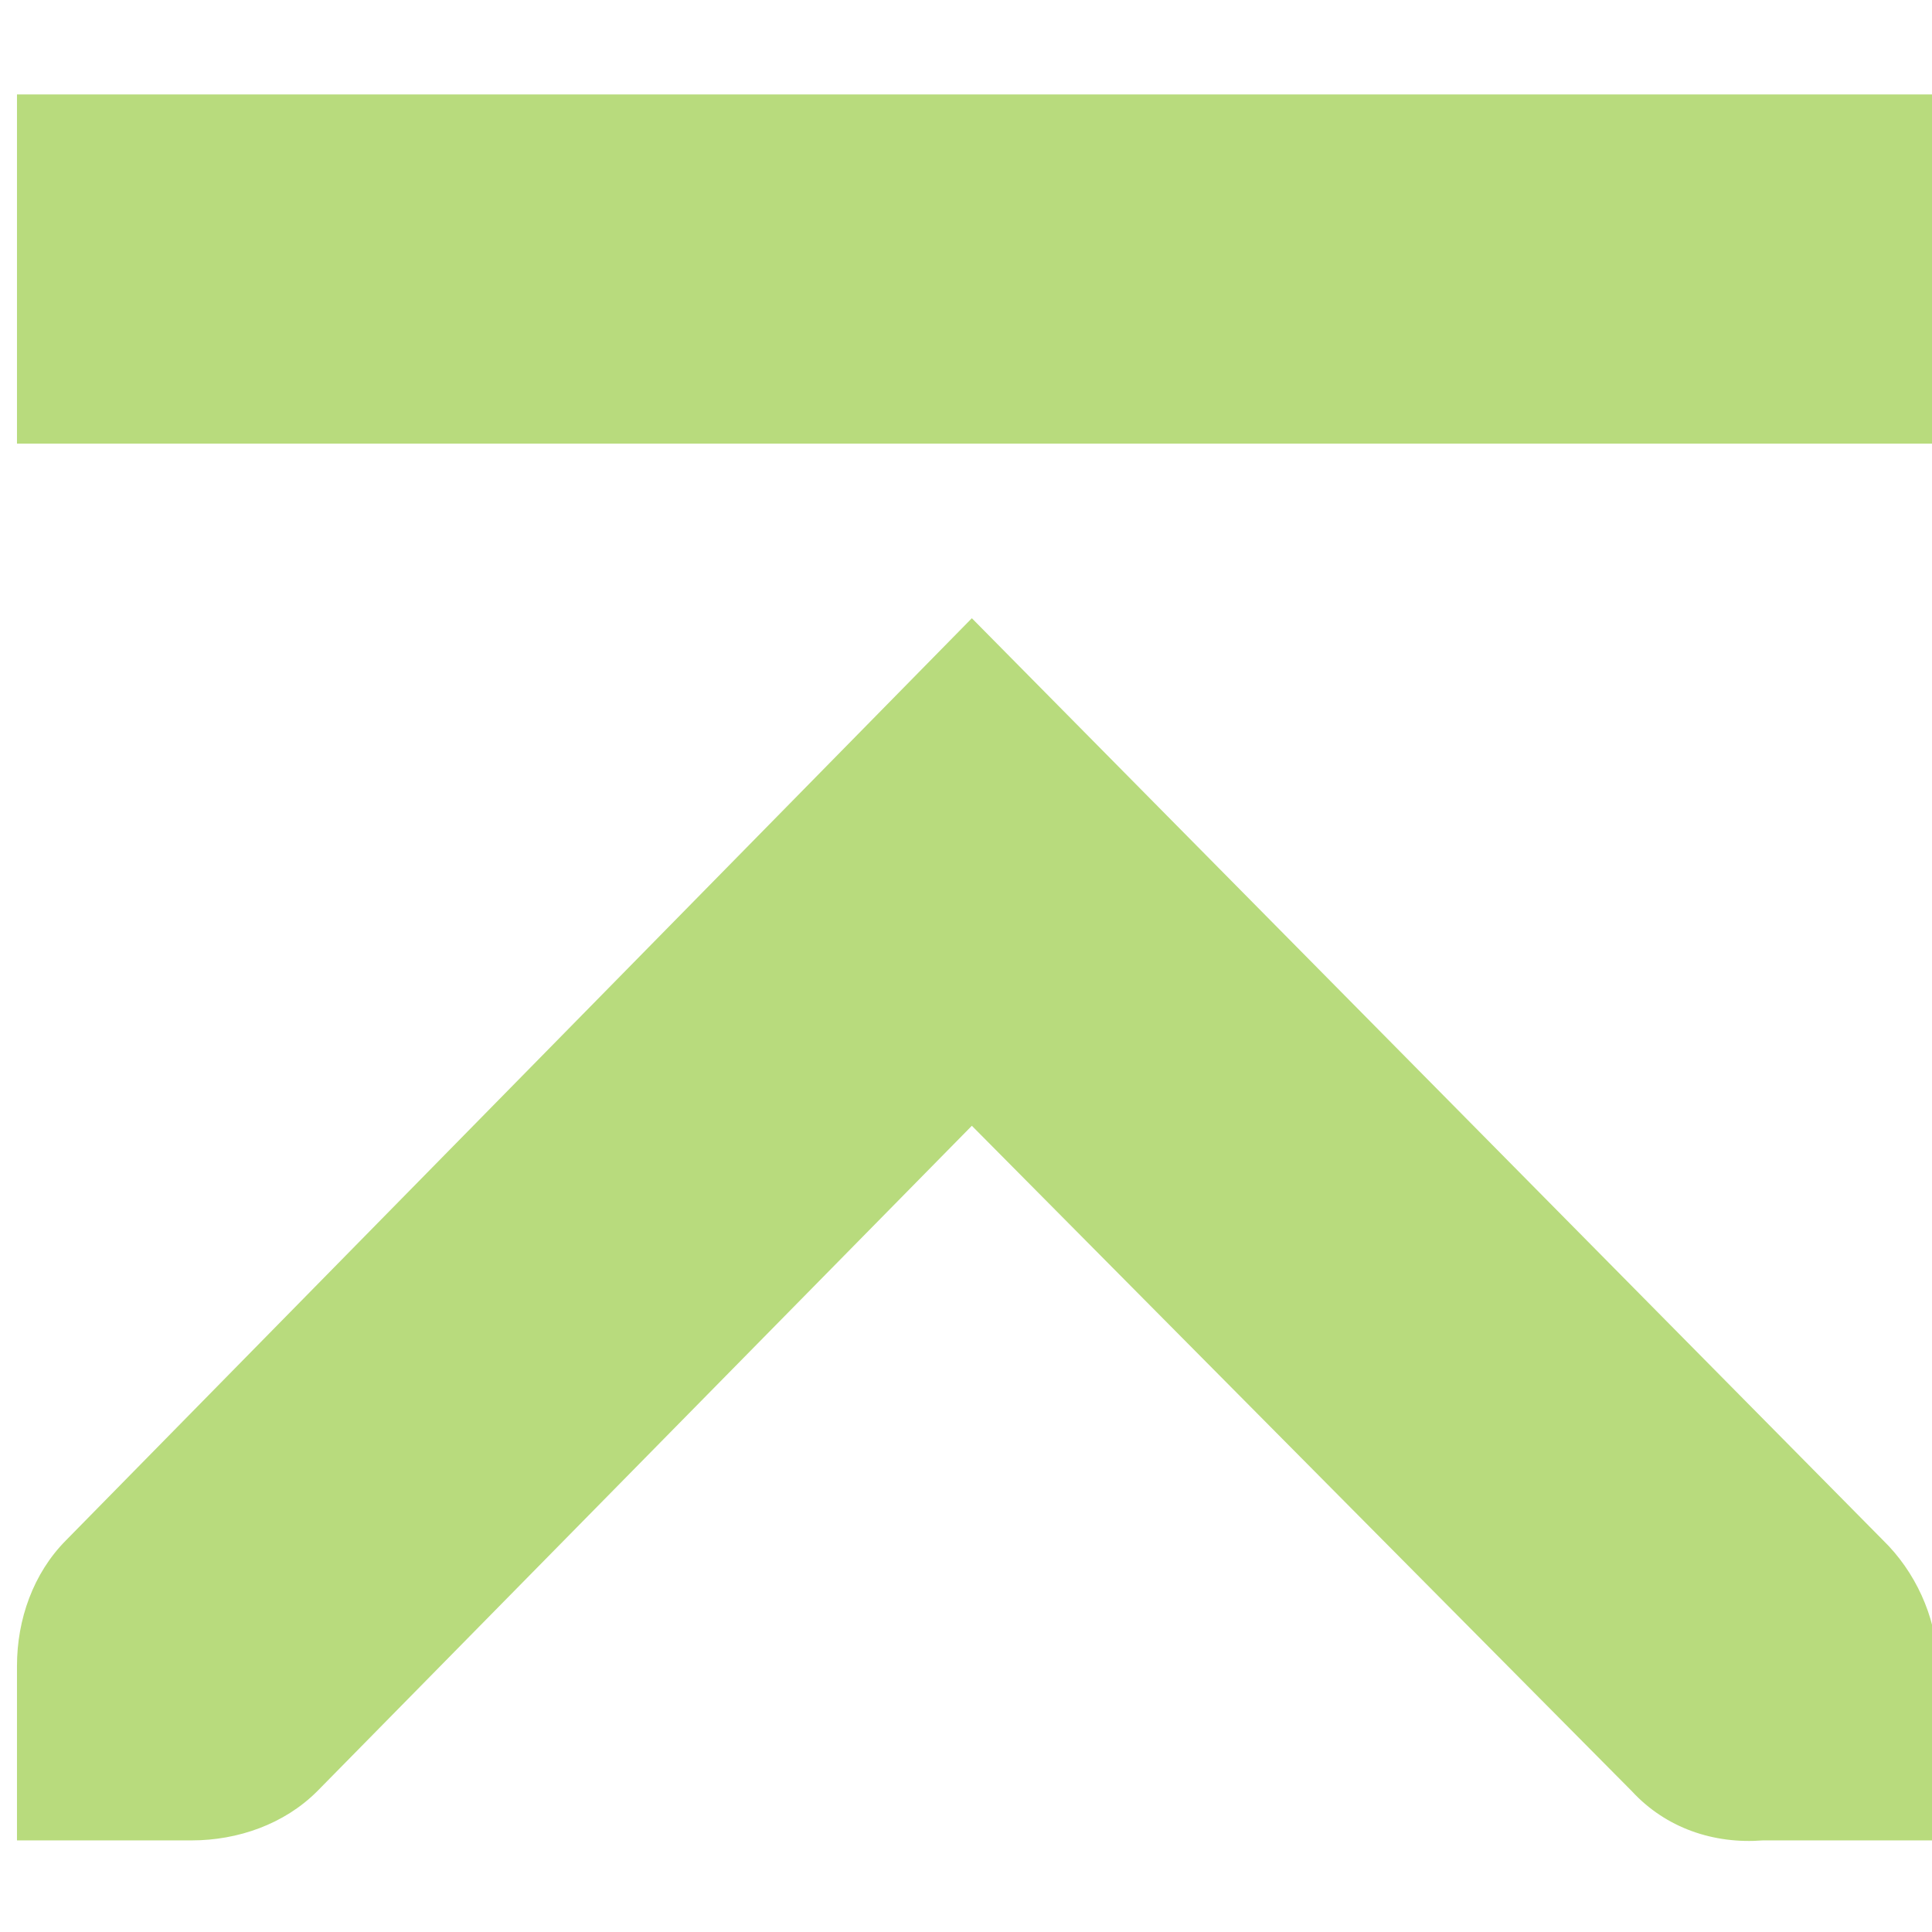
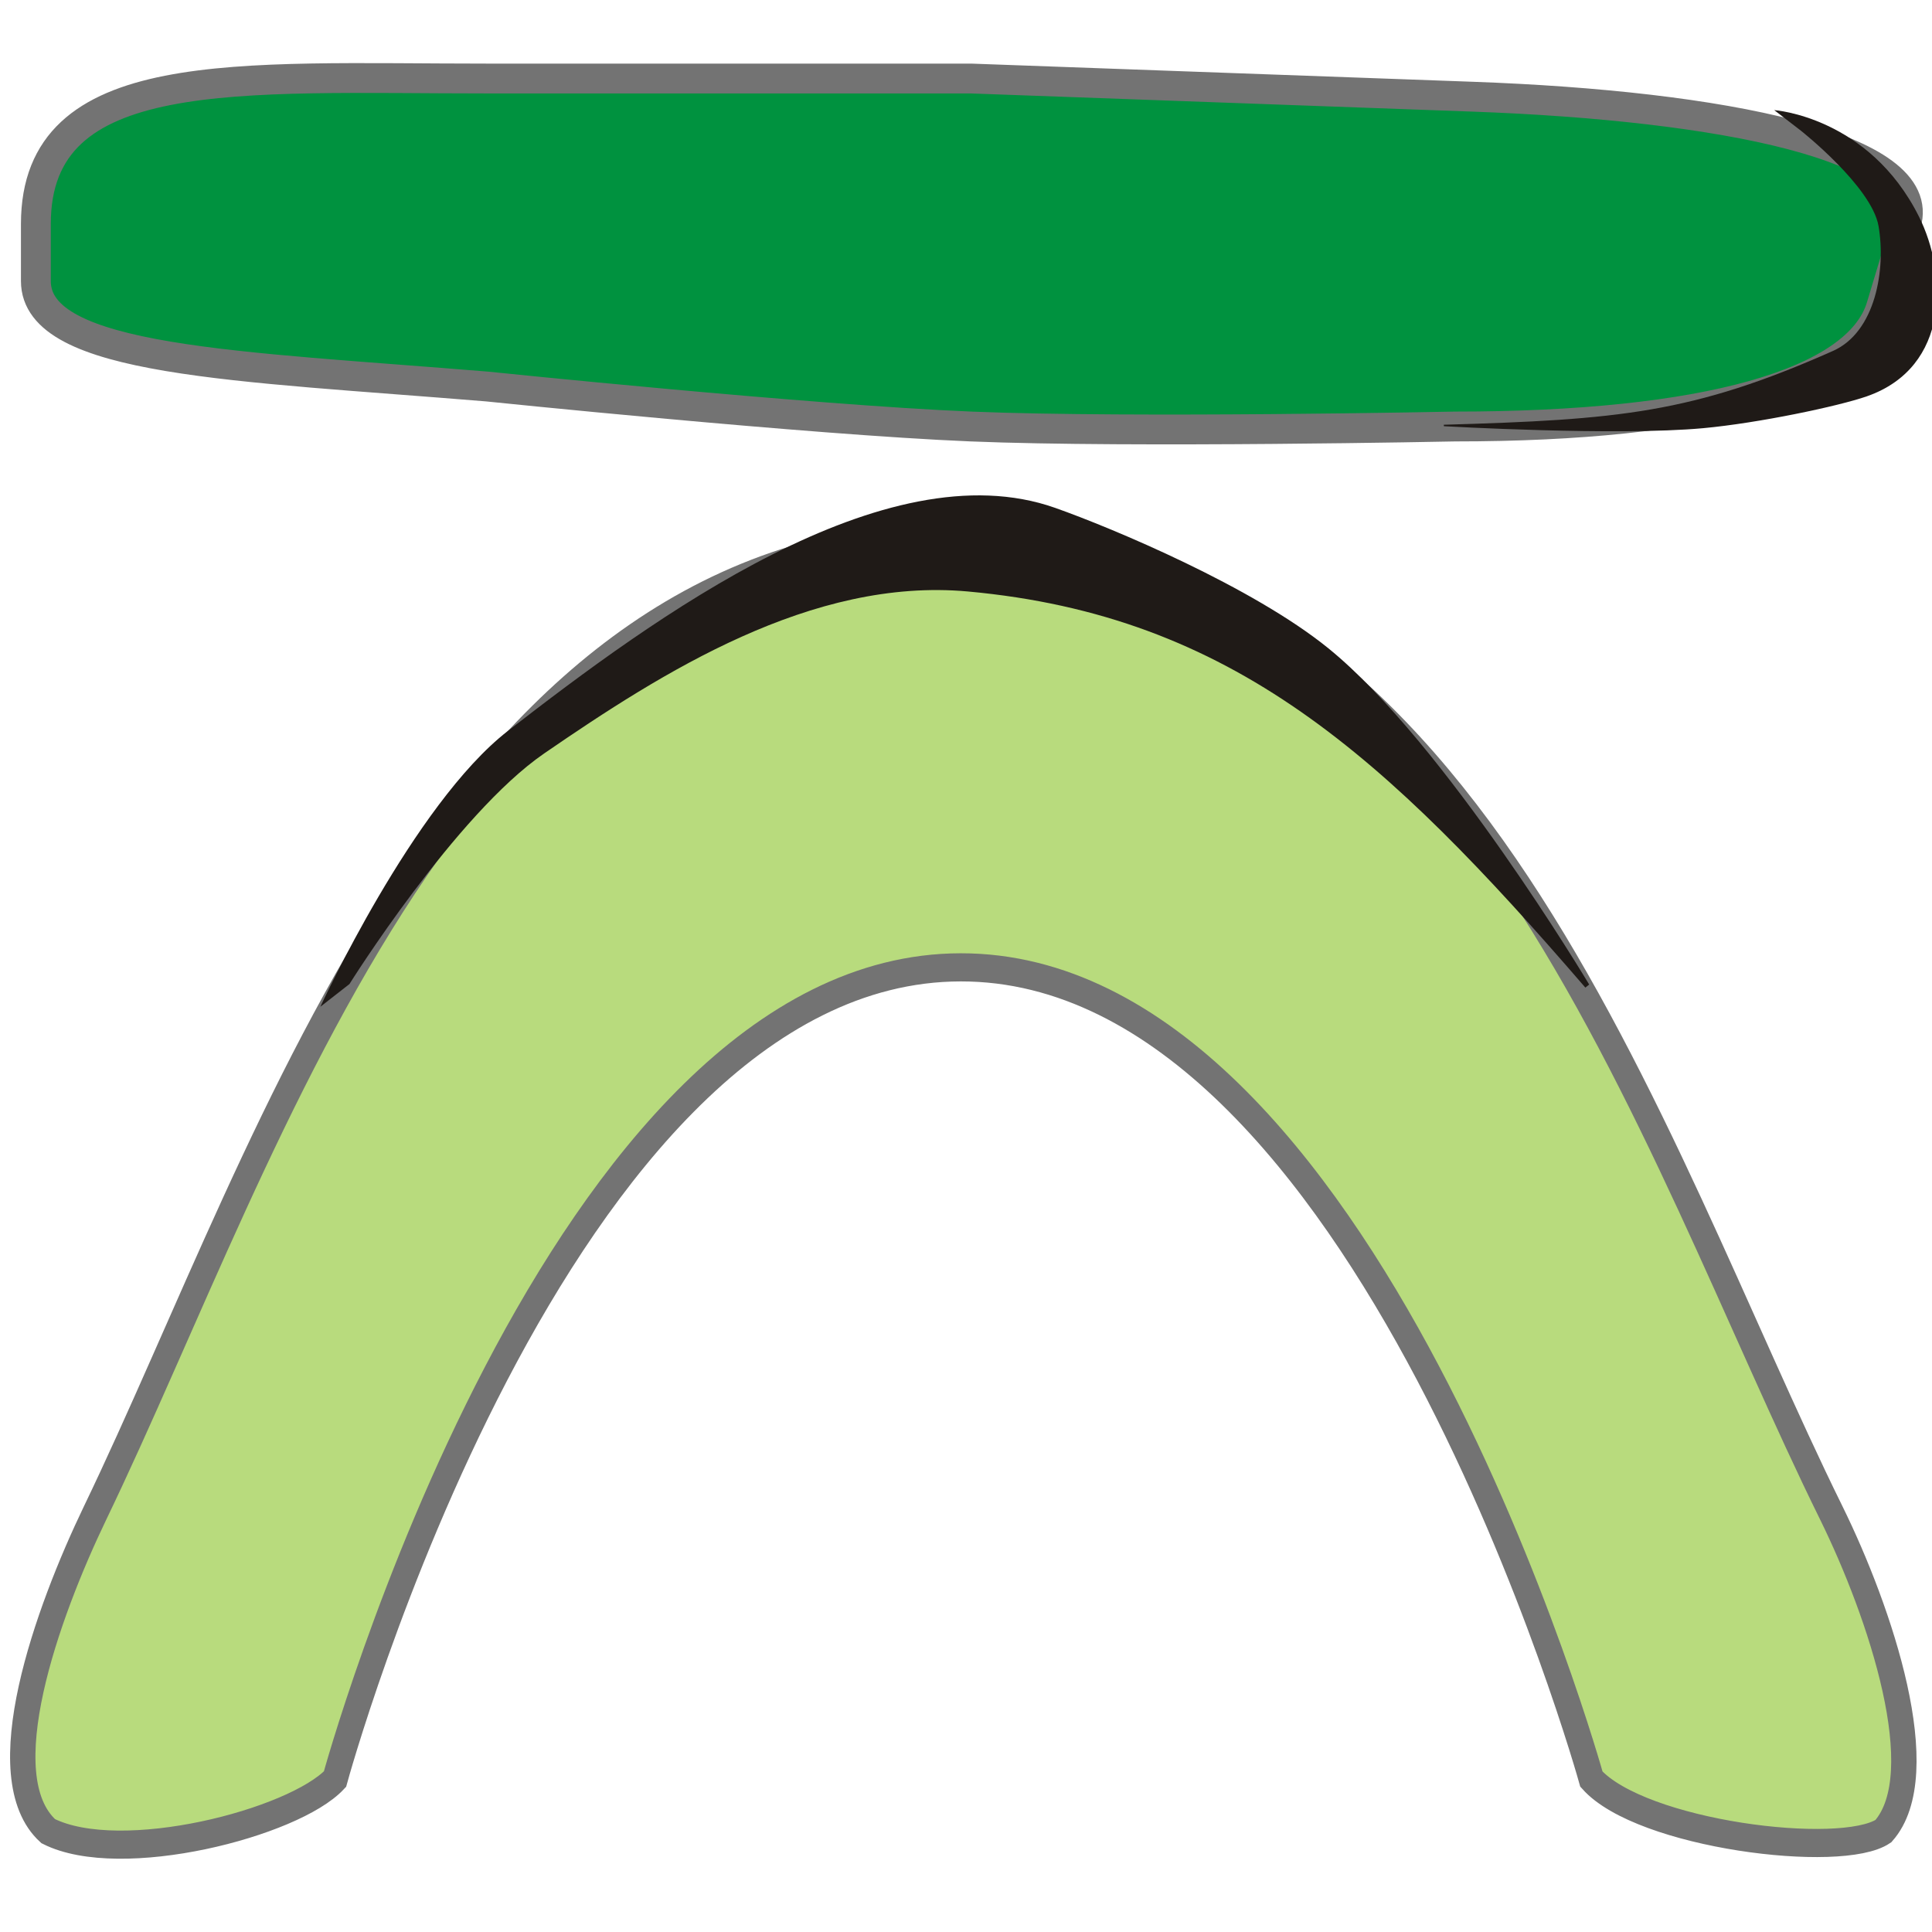
<svg xmlns="http://www.w3.org/2000/svg" width="256" height="256" id="svg2" version="1.1">
  <defs id="defs4" />
  <g id="layer1" transform="translate(0,-796.3622)">
-     <g id="g4435" transform="matrix(0,23.13482,-23.13484,0,303.0034,739.4718)" style="fill:#b8db7d;fill-opacity:1">
-       <g style="fill:#b8db7d;fill-opacity:1;display:inline" id="layer9-0" transform="translate(-80,-626)" />
-       <g id="layer10-7" transform="translate(-80,-626)" style="fill:#b8db7d;fill-opacity:1" />
-       <g id="layer11-2" transform="translate(-80,-626)" style="fill:#b8db7d;fill-opacity:1" />
-       <g id="layer12-5" transform="translate(-80,-626)" style="fill:#b8db7d;fill-opacity:1">
-         <path style="font-size:medium;font-style:normal;font-variant:normal;font-weight:normal;font-stretch:normal;text-indent:0;text-align:start;text-decoration:none;line-height:normal;letter-spacing:normal;word-spacing:normal;text-transform:none;direction:ltr;block-progression:tb;writing-mode:lr-tb;text-anchor:start;color:#bebebe;fill:#b8db7d;fill-opacity:1;fill-rule:nonzero;stroke:none;stroke-width:1.781;marker:none;visibility:visible;display:inline;overflow:visible;enable-background:new;font-family:Andale Mono;-inkscape-font-specification:Andale Mono" id="path10839-9-9-3-6" d="m 93,628 -1,0 c -0.01,-1.2e-4 -0.021,-4.6e-4 -0.031,0 -0.255,0.011 -0.51,0.129 -0.688,0.312 l -5.281,5.219 5.281,5.188 C 91.47,638.907 91.735,639 92,639 l 1,0 0,-1 c 0,-0.265 -0.093,-0.531 -0.281,-0.719 l -3.812,-3.75 3.812,-3.781 c 0.211,-0.195 0.303,-0.469 0.281,-0.75 l 0,-1 z" />
-         <rect width="2" style="color:#bebebe;fill:#b8db7d;fill-opacity:1;fill-rule:nonzero;stroke:none;stroke-width:2;marker:none;visibility:visible;display:inline;overflow:visible;enable-background:accumulate" ry="0" height="11" rx="0" id="rect4317-4" y="628" x="-85" transform="scale(-1,1)" />
+     <path style="color:#bebebe;fill:#00923f;fill-opacity:1;fill-rule:nonzero;stroke:#737373;stroke-width:3.954;stroke-miterlimit:4;stroke-dasharray:none;marker:none;visibility:visible;display:inline;overflow:visible;enable-background:accumulate" d="m 4.753,833.609 0,-7.574 c 0,-21.496 26.662,-19.268 59.78,-19.268 l 64.129,0 66.483,2.408 c 33.098,1.199 60.498,6.658 57.427,16.859 l -3.295,10.946 c -3.071,10.201 -23.367,15.896 -56.485,15.896 0,0 -42.771,0.881 -64.129,0 -21.431,-0.884 -64.129,-5.299 -64.129,-5.299 C 31.523,844.851 4.753,844.284 4.753,833.609 z" id="rect4317-8-6" />
+     <g id="g3022" transform="matrix(0,0.7810168,-1,0,1052.689,852.8596)">
+       <g style="fill:#b8db7d;fill-opacity:1" transform="matrix(-31.40135,0,0,22.1063,396.3087,758.9199)" id="g3987">
+         <g transform="translate(-320,-626)" id="layer9-6" style="fill:#b8db7d;fill-opacity:1;display:inline" />
+         <g style="fill:#b8db7d;fill-opacity:1" transform="translate(-320,-626)" id="layer10-8" />
+         <g style="fill:#b8db7d;fill-opacity:1" transform="translate(-320,-626)" id="layer11-8" />
+         <g style="fill:#b8db7d;fill-opacity:1" transform="translate(-320,-626)" id="layer13-2" />
+         <g style="fill:#b8db7d;fill-opacity:1" transform="translate(-320,-626)" id="layer14-7" />
+         <g transform="translate(-320,-626)" id="layer15-7" style="fill:#b8db7d;fill-opacity:1;display:inline" />
+         <g transform="translate(-320,-626)" id="g4953-1" style="fill:#b8db7d;fill-opacity:1;display:inline" />
+         <g transform="translate(-320,-626)" id="layer12-2" style="fill:#b8db7d;fill-opacity:1;display:inline">
+           <g style="fill:#b8db7d;fill-opacity:1" transform="translate(200,108)" id="use43045">
+             <path d="m 125.031,520 c 0.311,-0.305 1.18,0.018 1.719,0.312 2.001,1.095 5.284,2.173 5.281,5.219 -0.003,3.04 -3.278,4.117 -5.281,5.188 -0.54,0.288 -1.424,0.641 -1.719,0.281 -0.198,-0.435 0.044,-1.473 0.281,-1.719 0,0 4.383,-1.326 4.386,-3.75 0.003,-2.429 -4.386,-3.781 -4.386,-3.781 -0.3,-0.298 -0.435,-1.497 -0.281,-1.75 z" id="path4421" style="font-size:medium;font-style:normal;font-variant:normal;font-weight:normal;font-stretch:normal;text-indent:0;text-align:start;text-decoration:none;line-height:normal;letter-spacing:normal;word-spacing:normal;text-transform:none;direction:ltr;block-progression:tb;writing-mode:lr-tb;text-anchor:start;color:#bebebe;fill:#b8db7d;fill-opacity:1;fill-rule:nonzero;stroke:#737373;stroke-width:0.152;stroke-miterlimit:4;stroke-dasharray:none;marker:none;visibility:visible;display:inline;overflow:visible;enable-background:new;font-family:Andale Mono;-inkscape-font-specification:Andale Mono" />
+           </g>
+         </g>
      </g>
-       <g id="layer13-5" transform="translate(-80,-626)" style="fill:#b8db7d;fill-opacity:1" />
-       <g id="layer14-2" transform="translate(-80,-626)" style="fill:#b8db7d;fill-opacity:1" />
-       <g style="fill:#b8db7d;fill-opacity:1;display:inline" id="layer15-1" transform="translate(-80,-626)" />
-       <g style="fill:#b8db7d;fill-opacity:1;display:inline" id="g4953-4" transform="translate(-80,-626)" />
+       <path d="m 98.466,1010.24 c 0,0 -34.361,-12.32 -46.806,-24.857 -19.207,-19.348 -48.027,-49.976 -37.832,-72.513 3.455,-7.637 13.408,-26.163 23.803,-36.179 16.015,-15.432 57.062,-34.577 57.062,-34.577 l 0.522,0.507 c -39.274,26.463 -63.111,46.764 -67.205,81.82 -2.416,20.693 13.715,40.495 27.475,56.138 10.319,11.731 39.129,25.807 39.129,25.807 z" class="fil1 str1" id="_80379776-7-7-5-5-8-0-9-9-8-7-3" style="fill:#1f1a17;fill-rule:evenodd;stroke:none" />
    </g>
+     <path d="m 235.092,810.953 c 0,0 12.552,0.847 19.191,14.13 3.724,7.451 4.214,19.925 -6.944,23.803 -3.781,1.314 -14.322,3.534 -21.661,4.212 -11.394,1.052 -34.348,-0.261 -34.348,-0.261 l -0.024,-0.194 c 23.111,-0.669 32.955,-1.499 51.579,-9.784 5.627,-2.503 7.029,-10.795 6.03,-16.546 -0.907,-5.22 -10.274,-12.625 -10.274,-12.625 z" class="fil1 str1" id="path3022" style="fill:#1f1a17;fill-rule:evenodd;stroke:none" />
  </g>
</svg>
